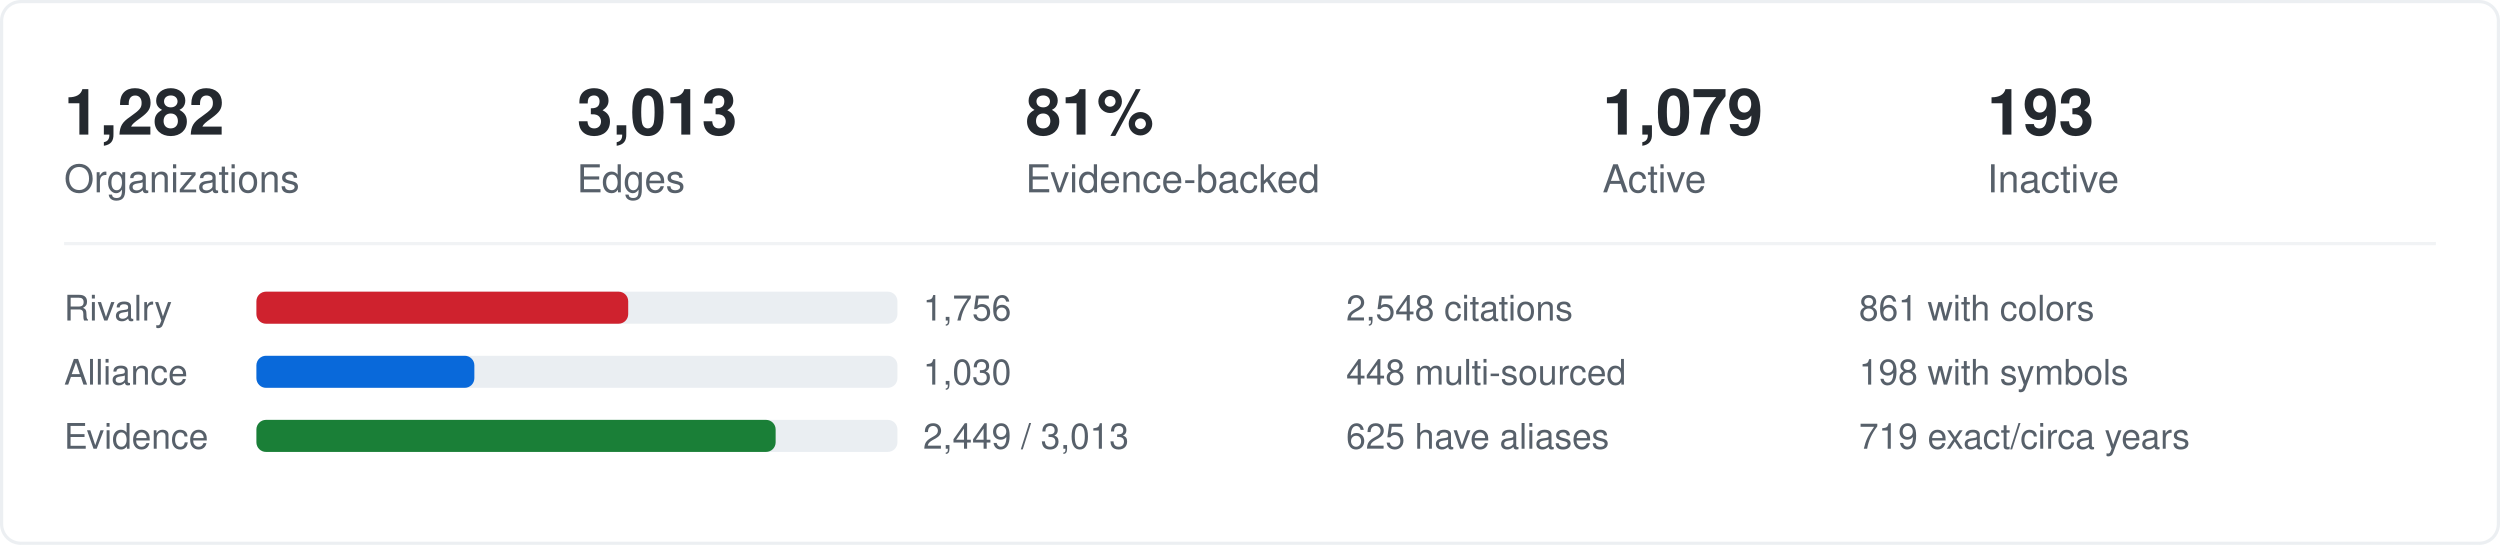
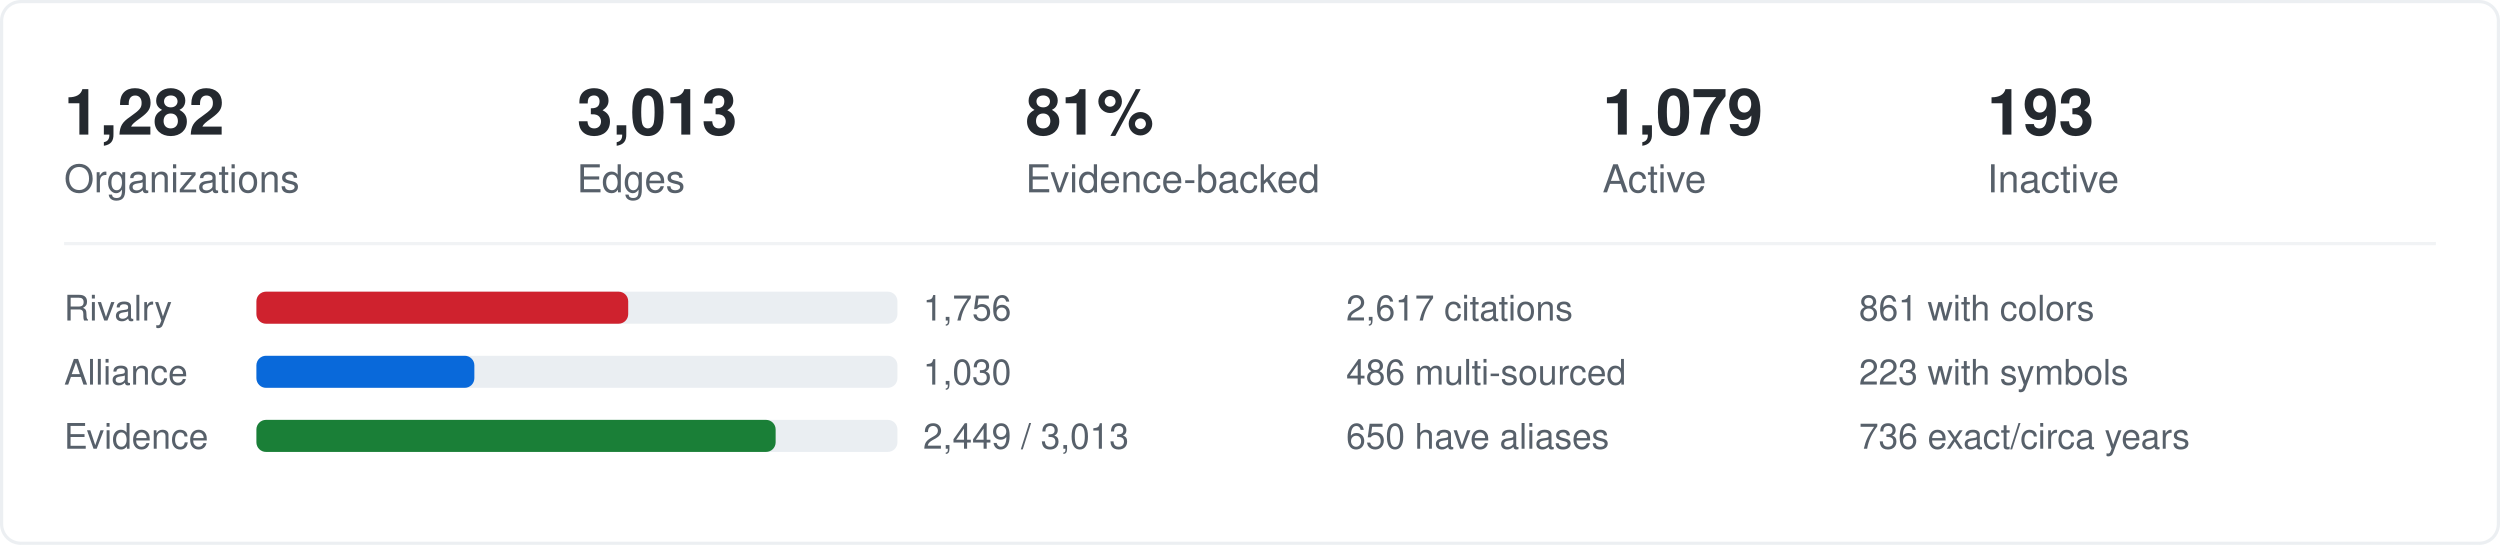
<svg xmlns="http://www.w3.org/2000/svg" width="780" height="170" viewBox="0 0 780 170" fill="none">
  <style>
    .label { font: 400 12px -apple-system,BlinkMacSystemFont,"Segoe UI",Helvetica,Arial,sans-serif; fill: #57606a; }
    .value { font: 600 20px -apple-system,BlinkMacSystemFont,"Segoe UI",Helvetica,Arial,sans-serif; fill: #24292f; }
    .small { font: 400 11px -apple-system,BlinkMacSystemFont,"Segoe UI",Helvetica,Arial,sans-serif; fill: #57606a; }
    .bar-bg { fill: #eaeef2; rx: 3; }
    .bar-red { fill: #cf222e; rx: 3; }
    .bar-blue { fill: #0969da; rx: 3; }
    .bar-green { fill: #1a7f37; rx: 3; }
    @media (prefers-color-scheme: dark) {
      .label { fill: #7d8590; }
      .value { fill: #e6edf3; }
      .small { fill: #7d8590; }
      .bar-bg { fill: #21262d; }
    }
  </style>
  <rect x="0.5" y="0.5" width="779" height="169" rx="6" stroke="#d0d7de" stroke-opacity="0.4" />
  <text class="value" x="20" y="42">1,282</text>
  <text class="label" x="20" y="60">Organizations</text>
  <text class="value" x="180" y="42">3,013</text>
  <text class="label" x="180" y="60">Edges</text>
  <text class="value" x="320" y="42">81%</text>
  <text class="label" x="320" y="60">Evidence-backed</text>
  <text class="value" x="500" y="42">1,079</text>
  <text class="label" x="500" y="60">Active</text>
  <text class="value" x="620" y="42">193</text>
  <text class="label" x="620" y="60">Inactive</text>
  <line x1="20" y1="76" x2="760" y2="76" stroke="#d0d7de" stroke-opacity="0.3" />
  <text class="small" x="20" y="100">Rivalry</text>
  <rect class="bar-bg" x="80" y="91" width="200" height="10" />
  <rect class="bar-red" x="80" y="91" width="116" height="10" />
  <text class="small" x="288" y="100">1,756</text>
  <text class="small" x="20" y="120">Alliance</text>
  <rect class="bar-bg" x="80" y="111" width="200" height="10" />
  <rect class="bar-blue" x="80" y="111" width="68" height="10" />
  <text class="small" x="288" y="120">1,030</text>
  <text class="small" x="20" y="140">Evidence</text>
  <rect class="bar-bg" x="80" y="131" width="200" height="10" />
  <rect class="bar-green" x="80" y="131" width="162" height="10" />
  <text class="small" x="288" y="140">2,449 / 3,013</text>
-   <text class="small" x="420" y="100">2,548 citations</text>
-   <text class="small" x="420" y="120">448 multi-sourced</text>
-   <text class="small" x="420" y="140">625 have aliases</text>
+   <text class="small" x="420" y="100">2,617 citations</text>
+   <text class="small" x="420" y="120">486 multi-sourced</text>
+   <text class="small" x="420" y="140">650 have aliases</text>
  <text class="small" x="580" y="100">861 with colors</text>
-   <text class="small" x="580" y="120">198 with symbols</text>
-   <text class="small" x="580" y="140">719 exact/circa years</text>
+   <text class="small" x="580" y="120">223 with symbols</text>
+   <text class="small" x="580" y="140">736 exact/circa years</text>
</svg>
